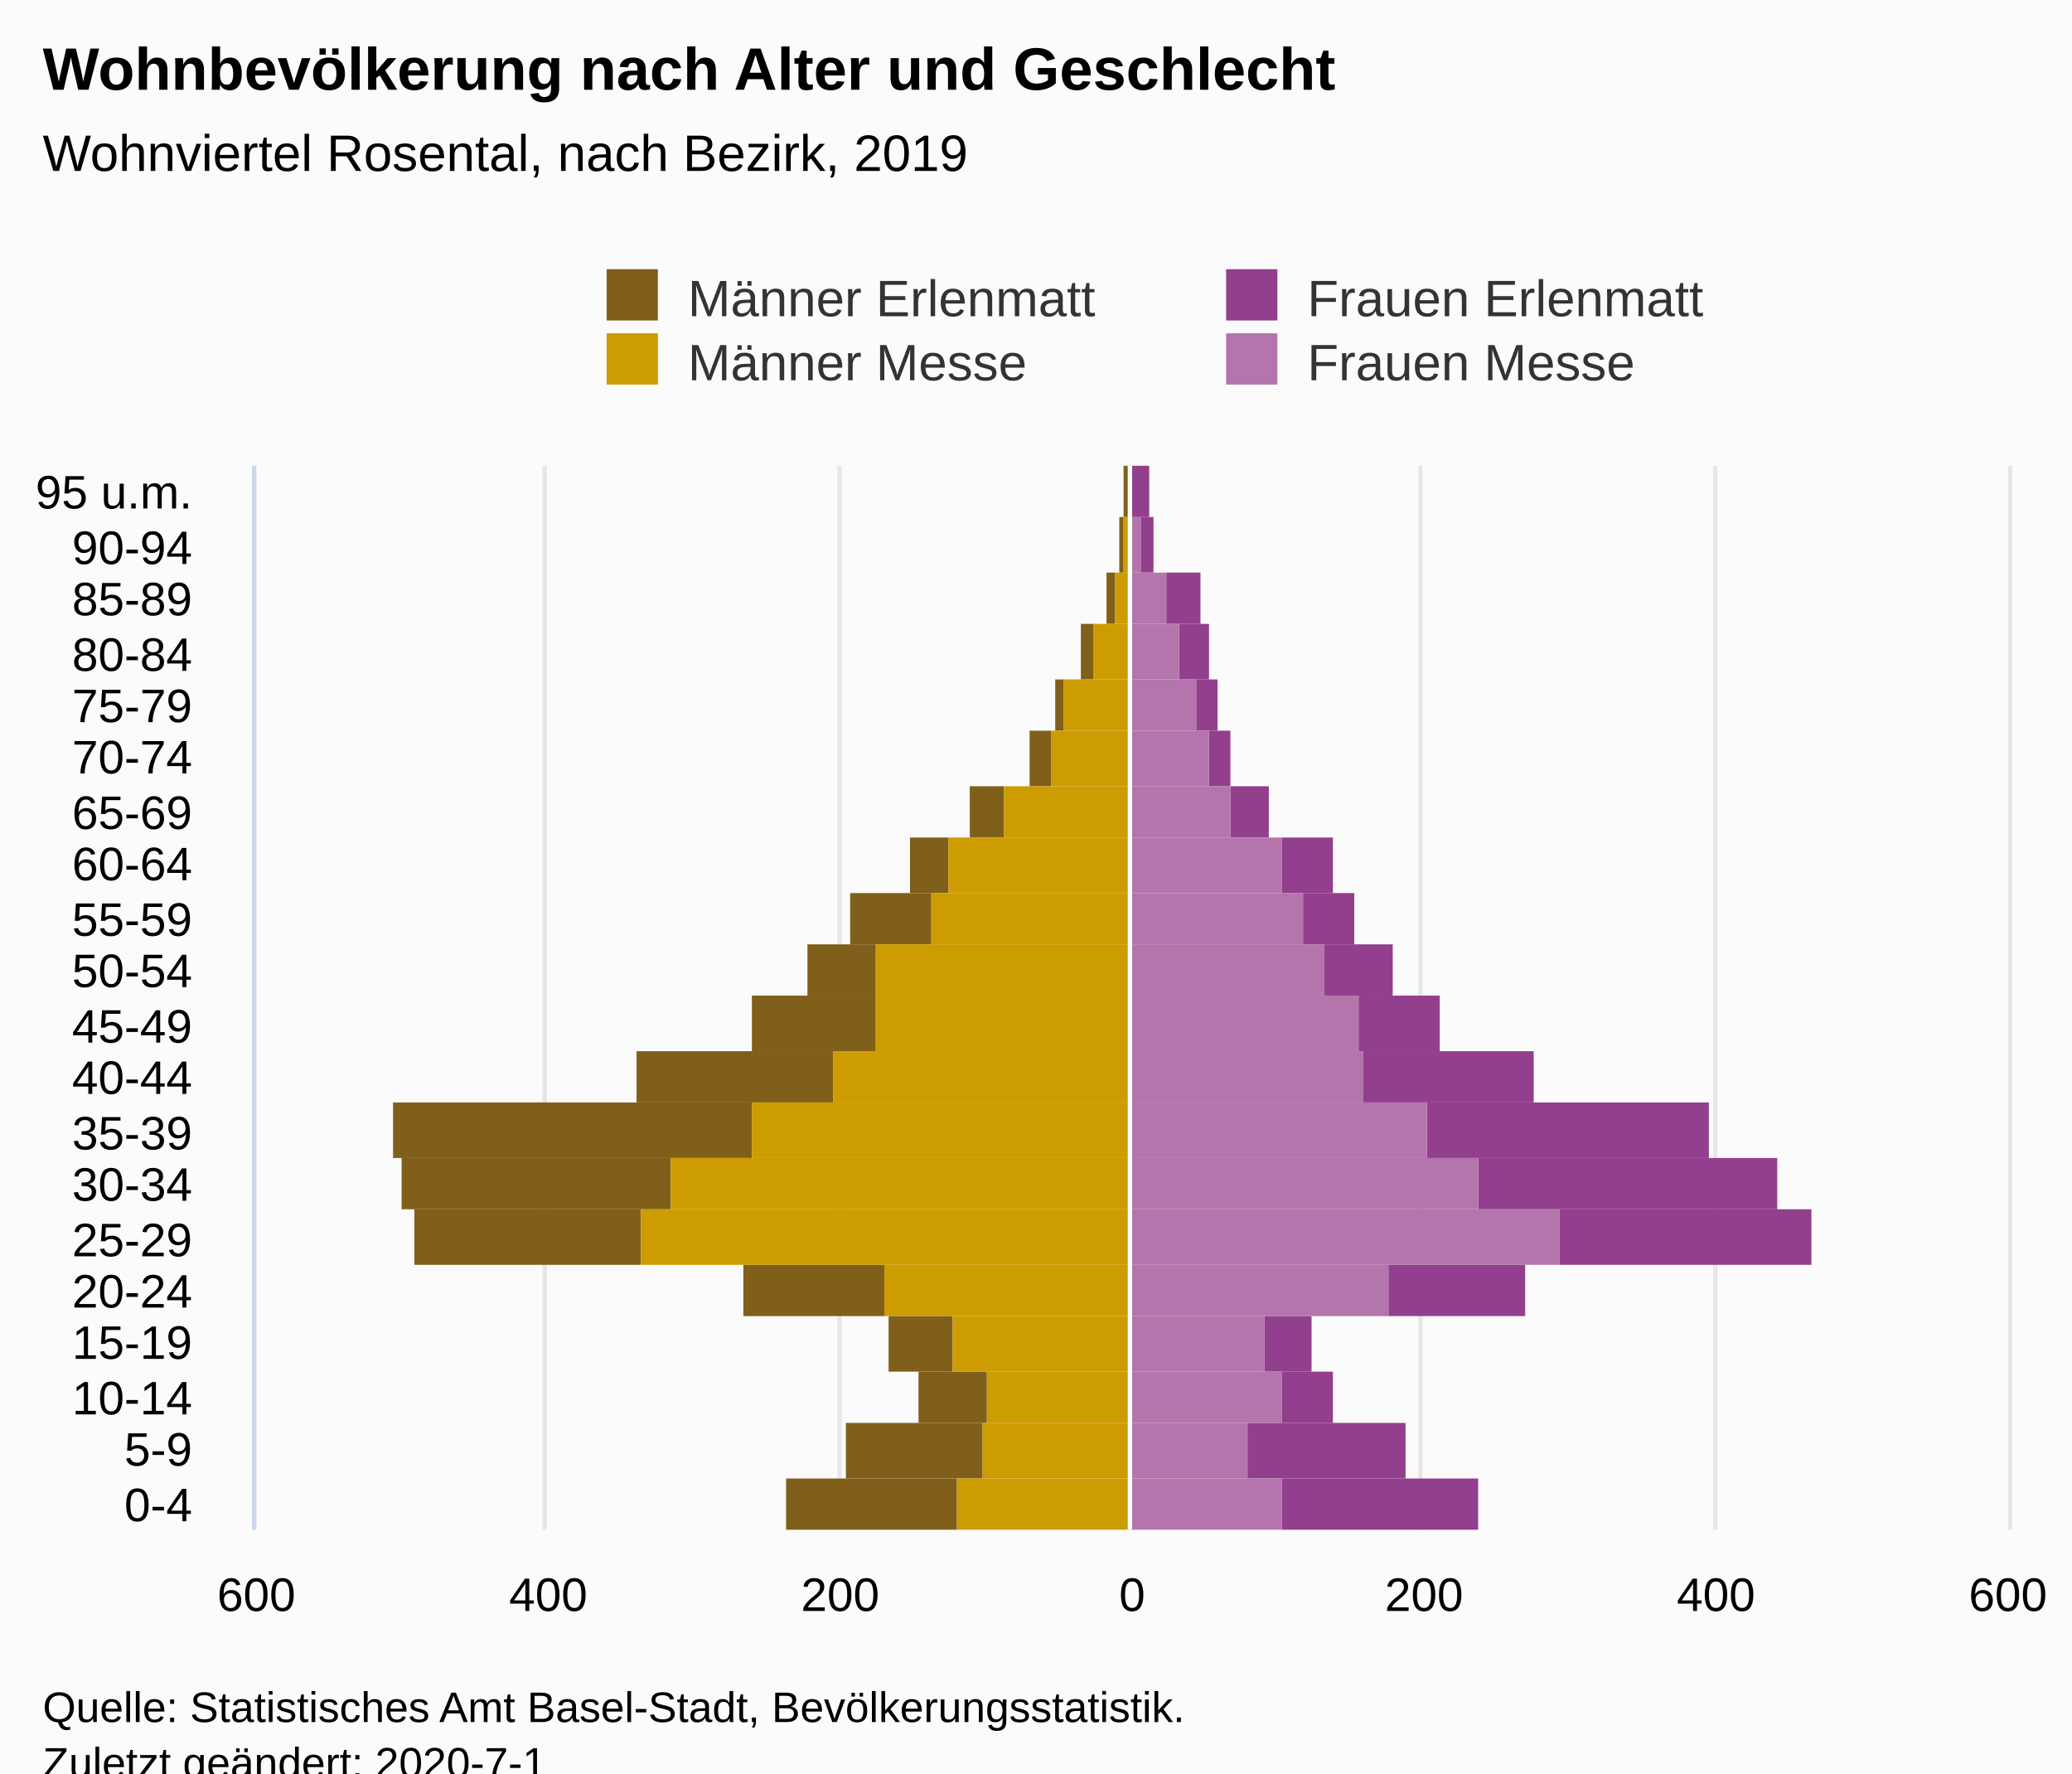
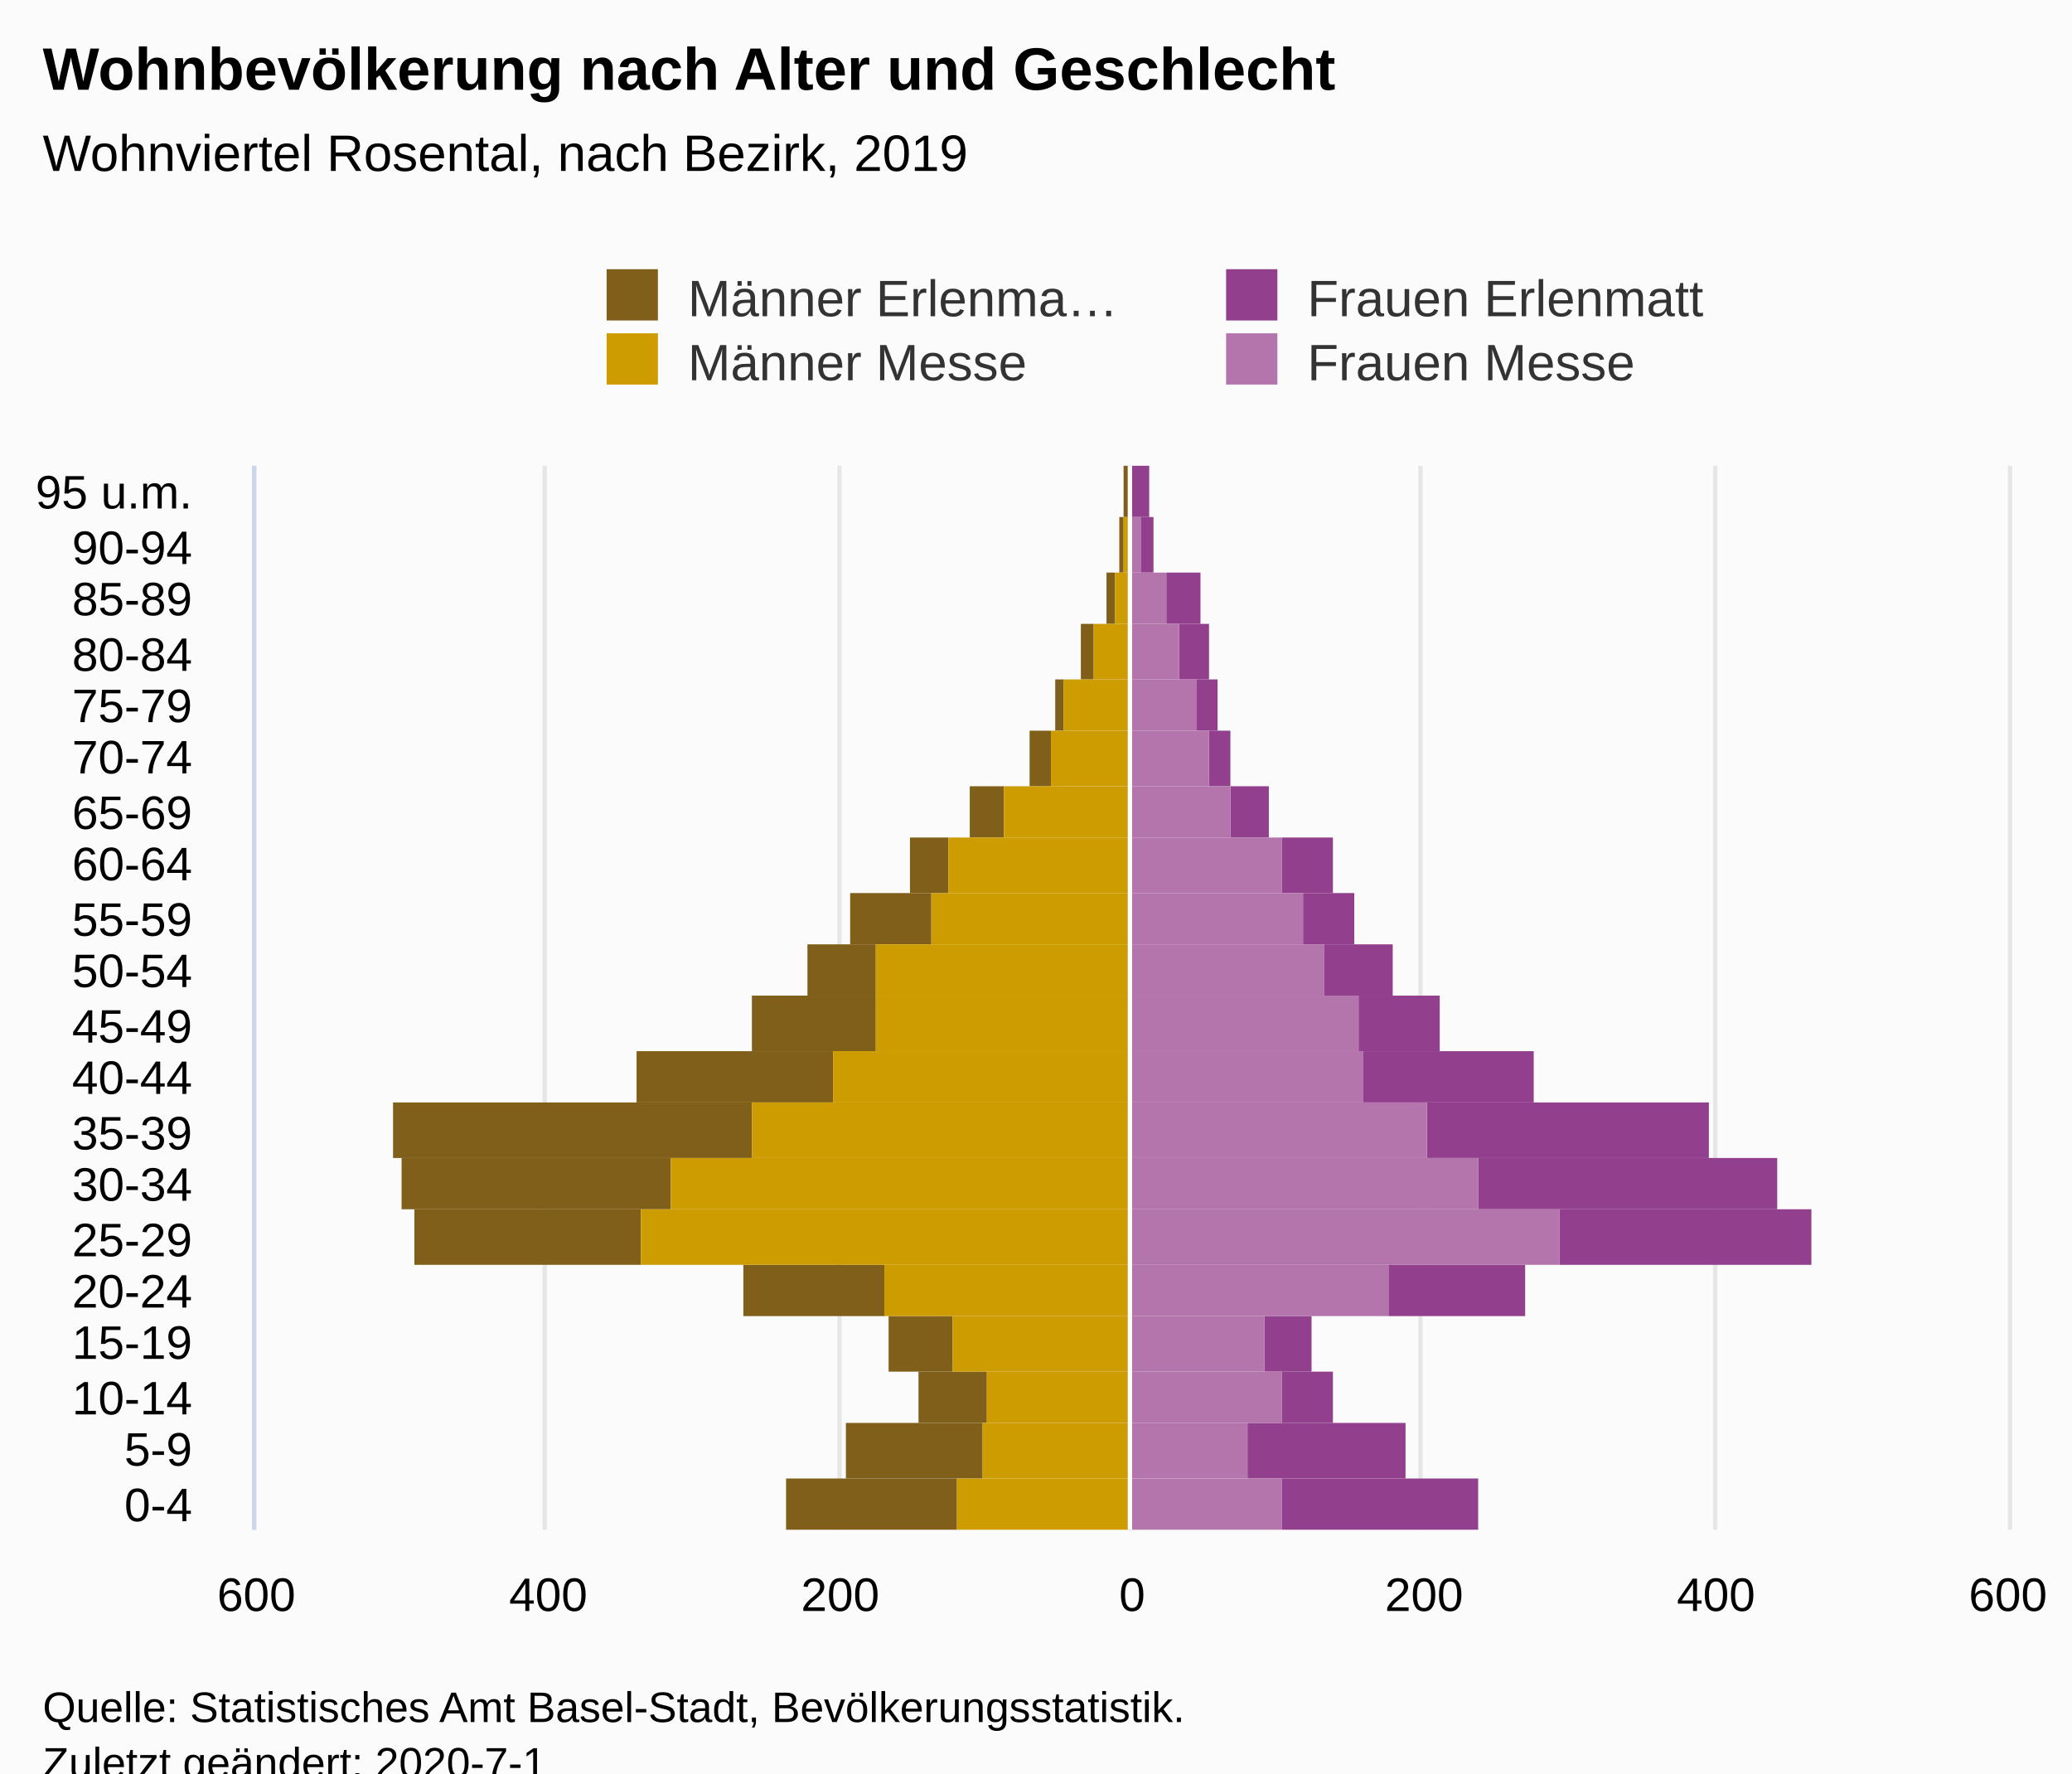
<svg xmlns="http://www.w3.org/2000/svg" version="1.1" class="highcharts-root" style="font-family:Arial;font-size:12px;" viewBox="0 0 485 415">
  <defs>
-     <clipPath id="highcharts-dgck7tt-7">
+     <clipPath id="highcharts-uwwkl3g-88-">
      <rect x="0" y="0" width="249" height="410" fill="none" />
    </clipPath>
-     <clipPath id="highcharts-dgck7tt-8">
+     <clipPath id="highcharts-uwwkl3g-109-">
      <rect x="0" y="0" width="249" height="410" fill="none" />
+     </clipPath>
+     <clipPath id="highcharts-uwwkl3g-170-">
+       <rect x="60" y="109" width="410" height="249" fill="none" />
    </clipPath>
  </defs>
  <rect fill="#fbfbfb" class="highcharts-background" x="0" y="0" width="485" height="428" rx="0" ry="0" />
  <rect fill="none" class="highcharts-plot-background" x="60" y="109" width="410" height="249" />
  <g class="highcharts-pane-group" data-z-index="0" />
-   <g class="highcharts-grid highcharts-xaxis-grid " data-z-index="1">
+   <g class="highcharts-grid highcharts-xaxis-grid" data-z-index="1">
    <path fill="none" data-z-index="1" class="highcharts-grid-line" d="M 60 346.5 L 470 346.5" opacity="1" />
    <path fill="none" data-z-index="1" class="highcharts-grid-line" d="M 60 333.5 L 470 333.5" opacity="1" />
    <path fill="none" data-z-index="1" class="highcharts-grid-line" d="M 60 321.5 L 470 321.5" opacity="1" />
    <path fill="none" data-z-index="1" class="highcharts-grid-line" d="M 60 308.5 L 470 308.5" opacity="1" />
    <path fill="none" data-z-index="1" class="highcharts-grid-line" d="M 60 296.5 L 470 296.5" opacity="1" />
    <path fill="none" data-z-index="1" class="highcharts-grid-line" d="M 60 283.5 L 470 283.5" opacity="1" />
    <path fill="none" data-z-index="1" class="highcharts-grid-line" d="M 60 271.5 L 470 271.5" opacity="1" />
    <path fill="none" data-z-index="1" class="highcharts-grid-line" d="M 60 258.5 L 470 258.5" opacity="1" />
    <path fill="none" data-z-index="1" class="highcharts-grid-line" d="M 60 246.5 L 470 246.5" opacity="1" />
    <path fill="none" data-z-index="1" class="highcharts-grid-line" d="M 60 234.5 L 470 234.5" opacity="1" />
    <path fill="none" data-z-index="1" class="highcharts-grid-line" d="M 60 221.5 L 470 221.5" opacity="1" />
    <path fill="none" data-z-index="1" class="highcharts-grid-line" d="M 60 209.5 L 470 209.5" opacity="1" />
    <path fill="none" data-z-index="1" class="highcharts-grid-line" d="M 60 196.5 L 470 196.5" opacity="1" />
    <path fill="none" data-z-index="1" class="highcharts-grid-line" d="M 60 184.5 L 470 184.5" opacity="1" />
    <path fill="none" data-z-index="1" class="highcharts-grid-line" d="M 60 171.5 L 470 171.5" opacity="1" />
    <path fill="none" data-z-index="1" class="highcharts-grid-line" d="M 60 159.5 L 470 159.5" opacity="1" />
    <path fill="none" data-z-index="1" class="highcharts-grid-line" d="M 60 146.5 L 470 146.5" opacity="1" />
    <path fill="none" data-z-index="1" class="highcharts-grid-line" d="M 60 134.5 L 470 134.5" opacity="1" />
    <path fill="none" data-z-index="1" class="highcharts-grid-line" d="M 60 121.5 L 470 121.5" opacity="1" />
    <path fill="none" data-z-index="1" class="highcharts-grid-line" d="M 60 109.5 L 470 109.5" opacity="1" />
    <path fill="none" data-z-index="1" class="highcharts-grid-line" d="M 60 358.5 L 470 358.5" opacity="1" />
  </g>
-   <g class="highcharts-grid highcharts-yaxis-grid " data-z-index="1">
+   <g class="highcharts-grid highcharts-yaxis-grid" data-z-index="1">
    <path fill="none" stroke="#e6e6e6" stroke-width="1" data-z-index="1" class="highcharts-grid-line" d="M 264.5 109 L 264.5 358" opacity="1" />
-     <path fill="none" stroke="#e6e6e6" stroke-width="1" data-z-index="1" opacity="1" class="highcharts-grid-line" d="M 59.5 109 L 59.5 358" />
-     <path fill="none" stroke="#e6e6e6" stroke-width="1" data-z-index="1" opacity="1" class="highcharts-grid-line" d="M 127.5 109 L 127.5 358" />
-     <path fill="none" stroke="#e6e6e6" stroke-width="1" data-z-index="1" opacity="1" class="highcharts-grid-line" d="M 196.5 109 L 196.5 358" />
-     <path fill="none" stroke="#e6e6e6" stroke-width="1" data-z-index="1" opacity="1" class="highcharts-grid-line" d="M 332.5 109 L 332.5 358" />
-     <path fill="none" stroke="#e6e6e6" stroke-width="1" data-z-index="1" opacity="1" class="highcharts-grid-line" d="M 401.5 109 L 401.5 358" />
-     <path fill="none" stroke="#e6e6e6" stroke-width="1" data-z-index="1" opacity="1" class="highcharts-grid-line" d="M 470.5 109 L 470.5 358" />
+     <path fill="none" stroke="#e6e6e6" stroke-width="1" data-z-index="1" class="highcharts-grid-line" d="M 59.5 109 L 59.5 358" opacity="1" />
+     <path fill="none" stroke="#e6e6e6" stroke-width="1" data-z-index="1" class="highcharts-grid-line" d="M 127.5 109 L 127.5 358" opacity="1" />
+     <path fill="none" stroke="#e6e6e6" stroke-width="1" data-z-index="1" class="highcharts-grid-line" d="M 196.5 109 L 196.5 358" opacity="1" />
+     <path fill="none" stroke="#e6e6e6" stroke-width="1" data-z-index="1" class="highcharts-grid-line" d="M 332.5 109 L 332.5 358" opacity="1" />
+     <path fill="none" stroke="#e6e6e6" stroke-width="1" data-z-index="1" class="highcharts-grid-line" d="M 401.5 109 L 401.5 358" opacity="1" />
+     <path fill="none" stroke="#e6e6e6" stroke-width="1" data-z-index="1" class="highcharts-grid-line" d="M 470.5 109 L 470.5 358" opacity="1" />
  </g>
  <rect fill="none" class="highcharts-plot-border" data-z-index="1" x="60" y="109" width="410" height="249" />
-   <g class="highcharts-axis highcharts-xaxis " data-z-index="2">
+   <g class="highcharts-axis highcharts-xaxis" data-z-index="2">
    <path fill="none" class="highcharts-axis-line" stroke="#ccd6eb" stroke-width="1" data-z-index="7" d="M 59.5 109 L 59.5 358" />
  </g>
-   <g class="highcharts-axis highcharts-yaxis " data-z-index="2">
+   <g class="highcharts-axis highcharts-yaxis" data-z-index="2">
    <path fill="none" class="highcharts-axis-line" data-z-index="7" d="M 60 358 L 470 358" />
  </g>
  <g class="highcharts-series-group" data-z-index="3">
-     <g data-z-index="0.1" class="highcharts-series highcharts-series-0 highcharts-bar-series " transform="translate(470,358) rotate(90) scale(-1,1) scale(1 1)" clip-path="url(#highcharts-dgck7tt-8)" width="410" height="249">
-       <rect x="0" y="246" width="12" height="40" fill="#7f5f1a" class="highcharts-point highcharts-negative" />
-       <rect x="12" y="240" width="13" height="32" fill="#7f5f1a" class="highcharts-point highcharts-negative" />
-       <rect x="25" y="239" width="12" height="16" fill="#7f5f1a" class="highcharts-point highcharts-negative" />
-       <rect x="37" y="247" width="13" height="15" fill="#7f5f1a" class="highcharts-point highcharts-negative" />
-       <rect x="50" y="263" width="12" height="33" fill="#7f5f1a" class="highcharts-point highcharts-negative" />
-       <rect x="62" y="320" width="13" height="53" fill="#7f5f1a" class="highcharts-point highcharts-negative" />
-       <rect x="75" y="313" width="12" height="63" fill="#7f5f1a" class="highcharts-point highcharts-negative" />
-       <rect x="87" y="294" width="13" height="84" fill="#7f5f1a" class="highcharts-point highcharts-negative" />
-       <rect x="100" y="275" width="12" height="46" fill="#7f5f1a" class="highcharts-point highcharts-negative" />
-       <rect x="112" y="265" width="13" height="29" fill="#7f5f1a" class="highcharts-point highcharts-negative" />
-       <rect x="125" y="265" width="12" height="16" fill="#7f5f1a" class="highcharts-point highcharts-negative" />
-       <rect x="137" y="252" width="12" height="19" fill="#7f5f1a" class="highcharts-point highcharts-negative" />
-       <rect x="149" y="248" width="13" height="9" fill="#7f5f1a" class="highcharts-point highcharts-negative" />
-       <rect x="162" y="235" width="12" height="8" fill="#7f5f1a" class="highcharts-point highcharts-negative" />
-       <rect x="174" y="224" width="13" height="5" fill="#7f5f1a" class="highcharts-point highcharts-negative" />
-       <rect x="187" y="221" width="12" height="2" fill="#7f5f1a" class="highcharts-point highcharts-negative" />
-       <rect x="199" y="214" width="13" height="3" fill="#7f5f1a" class="highcharts-point highcharts-negative" />
-       <rect x="212" y="209" width="12" height="2" fill="#7f5f1a" class="highcharts-point highcharts-negative" />
-       <rect x="224" y="207" width="13" height="1" fill="#7f5f1a" class="highcharts-point highcharts-negative" />
-       <rect x="237" y="206" width="12" height="1" fill="#7f5f1a" class="highcharts-point highcharts-negative" />
-     </g>
-     <g data-z-index="0.1" class="highcharts-markers highcharts-series-0 highcharts-bar-series " transform="translate(470,358) rotate(90) scale(-1,1) scale(1 1)" clip-path="none" />
-     <g data-z-index="0.1" class="highcharts-series highcharts-series-1 highcharts-bar-series " transform="translate(470,358) rotate(90) scale(-1,1) scale(1 1)" clip-path="url(#highcharts-dgck7tt-8)" width="410" height="249">
-       <rect x="0" y="206" width="12" height="40" fill="#cd9c00" class="highcharts-point highcharts-negative" />
-       <rect x="12" y="206" width="13" height="34" fill="#cd9c00" class="highcharts-point highcharts-negative" />
-       <rect x="25" y="206" width="12" height="33" fill="#cd9c00" class="highcharts-point highcharts-negative" />
-       <rect x="37" y="206" width="13" height="41" fill="#cd9c00" class="highcharts-point highcharts-negative" />
-       <rect x="50" y="206" width="12" height="57" fill="#cd9c00" class="highcharts-point highcharts-negative" />
-       <rect x="62" y="206" width="13" height="114" fill="#cd9c00" class="highcharts-point highcharts-negative" />
-       <rect x="75" y="206" width="12" height="107" fill="#cd9c00" class="highcharts-point highcharts-negative" />
-       <rect x="87" y="206" width="13" height="88" fill="#cd9c00" class="highcharts-point highcharts-negative" />
-       <rect x="100" y="206" width="12" height="69" fill="#cd9c00" class="highcharts-point highcharts-negative" />
-       <rect x="112" y="206" width="13" height="59" fill="#cd9c00" class="highcharts-point highcharts-negative" />
-       <rect x="125" y="206" width="12" height="59" fill="#cd9c00" class="highcharts-point highcharts-negative" />
-       <rect x="137" y="206" width="12" height="46" fill="#cd9c00" class="highcharts-point highcharts-negative" />
-       <rect x="149" y="206" width="13" height="42" fill="#cd9c00" class="highcharts-point highcharts-negative" />
-       <rect x="162" y="206" width="12" height="29" fill="#cd9c00" class="highcharts-point highcharts-negative" />
-       <rect x="174" y="206" width="13" height="18" fill="#cd9c00" class="highcharts-point highcharts-negative" />
-       <rect x="187" y="206" width="12" height="15" fill="#cd9c00" class="highcharts-point highcharts-negative" />
-       <rect x="199" y="206" width="13" height="8" fill="#cd9c00" class="highcharts-point highcharts-negative" />
-       <rect x="212" y="206" width="12" height="3" fill="#cd9c00" class="highcharts-point highcharts-negative" />
-       <rect x="224" y="206" width="13" height="1" fill="#cd9c00" class="highcharts-point highcharts-negative" />
-       <rect x="237" y="206" width="12" height="0" fill="#cd9c00" class="highcharts-point highcharts-negative" />
-     </g>
-     <g data-z-index="0.1" class="highcharts-markers highcharts-series-1 highcharts-bar-series " transform="translate(470,358) rotate(90) scale(-1,1) scale(1 1)" clip-path="none" />
-     <g data-z-index="0.1" class="highcharts-series highcharts-series-2 highcharts-bar-series " transform="translate(470,358) rotate(90) scale(-1,1) scale(1 1)" clip-path="url(#highcharts-dgck7tt-8)" width="410" height="249">
-       <rect x="0" y="124" width="12" height="46" fill="#923f8d" class="highcharts-point" />
-       <rect x="12" y="141" width="13" height="37" fill="#923f8d" class="highcharts-point" />
-       <rect x="25" y="158" width="12" height="12" fill="#923f8d" class="highcharts-point" />
-       <rect x="37" y="163" width="13" height="11" fill="#923f8d" class="highcharts-point" />
-       <rect x="50" y="113" width="12" height="32" fill="#923f8d" class="highcharts-point" />
-       <rect x="62" y="46" width="13" height="59" fill="#923f8d" class="highcharts-point" />
-       <rect x="75" y="54" width="12" height="70" fill="#923f8d" class="highcharts-point" />
-       <rect x="87" y="70" width="13" height="66" fill="#923f8d" class="highcharts-point" />
-       <rect x="100" y="111" width="12" height="40" fill="#923f8d" class="highcharts-point" />
-       <rect x="112" y="133" width="13" height="19" fill="#923f8d" class="highcharts-point" />
-       <rect x="125" y="144" width="12" height="16" fill="#923f8d" class="highcharts-point" />
-       <rect x="137" y="153" width="12" height="12" fill="#923f8d" class="highcharts-point" />
-       <rect x="149" y="158" width="13" height="12" fill="#923f8d" class="highcharts-point" />
-       <rect x="162" y="173" width="12" height="9" fill="#923f8d" class="highcharts-point" />
-       <rect x="174" y="182" width="13" height="5" fill="#923f8d" class="highcharts-point" />
-       <rect x="187" y="185" width="12" height="5" fill="#923f8d" class="highcharts-point" />
-       <rect x="199" y="187" width="13" height="7" fill="#923f8d" class="highcharts-point" />
-       <rect x="212" y="189" width="12" height="8" fill="#923f8d" class="highcharts-point" />
-       <rect x="224" y="200" width="13" height="3" fill="#923f8d" class="highcharts-point" />
-       <rect x="237" y="201" width="12" height="4" fill="#923f8d" class="highcharts-point" />
-     </g>
-     <g data-z-index="0.1" class="highcharts-markers highcharts-series-2 highcharts-bar-series " transform="translate(470,358) rotate(90) scale(-1,1) scale(1 1)" clip-path="none" />
-     <g data-z-index="0.1" class="highcharts-series highcharts-series-3 highcharts-bar-series " transform="translate(470,358) rotate(90) scale(-1,1) scale(1 1)" clip-path="url(#highcharts-dgck7tt-8)" width="410" height="249">
-       <rect x="0" y="170" width="12" height="36" fill="#b375ab" class="highcharts-point" />
-       <rect x="12" y="178" width="13" height="28" fill="#b375ab" class="highcharts-point" />
-       <rect x="25" y="170" width="12" height="36" fill="#b375ab" class="highcharts-point" />
-       <rect x="37" y="174" width="13" height="32" fill="#b375ab" class="highcharts-point" />
-       <rect x="50" y="145" width="12" height="61" fill="#b375ab" class="highcharts-point" />
-       <rect x="62" y="105" width="13" height="101" fill="#b375ab" class="highcharts-point" />
-       <rect x="75" y="124" width="12" height="82" fill="#b375ab" class="highcharts-point" />
-       <rect x="87" y="136" width="13" height="70" fill="#b375ab" class="highcharts-point" />
-       <rect x="100" y="151" width="12" height="55" fill="#b375ab" class="highcharts-point" />
-       <rect x="112" y="152" width="13" height="54" fill="#b375ab" class="highcharts-point" />
-       <rect x="125" y="160" width="12" height="46" fill="#b375ab" class="highcharts-point" />
-       <rect x="137" y="165" width="12" height="41" fill="#b375ab" class="highcharts-point" />
-       <rect x="149" y="170" width="13" height="36" fill="#b375ab" class="highcharts-point" />
-       <rect x="162" y="182" width="12" height="24" fill="#b375ab" class="highcharts-point" />
-       <rect x="174" y="187" width="13" height="19" fill="#b375ab" class="highcharts-point" />
-       <rect x="187" y="190" width="12" height="16" fill="#b375ab" class="highcharts-point" />
-       <rect x="199" y="194" width="13" height="12" fill="#b375ab" class="highcharts-point" />
-       <rect x="212" y="197" width="12" height="9" fill="#b375ab" class="highcharts-point" />
-       <rect x="224" y="203" width="13" height="3" fill="#b375ab" class="highcharts-point" />
-       <rect x="237" y="205" width="12" height="1" fill="#b375ab" class="highcharts-point" />
-     </g>
-     <g data-z-index="0.1" class="highcharts-markers highcharts-series-3 highcharts-bar-series " transform="translate(470,358) rotate(90) scale(-1,1) scale(1 1)" clip-path="none" />
+     <g class="highcharts-series highcharts-series-0 highcharts-bar-series" data-z-index="0.1" opacity="1" transform="translate(470,358) rotate(90) scale(-1,1) scale(1 1)" clip-path="url(#highcharts-uwwkl3g-109-)" width="410" height="249">
+       <rect x="0" y="246" width="12" height="40" fill="#7f5f1a" opacity="1" class="highcharts-point highcharts-negative" />
+       <rect x="12" y="240" width="13" height="32" fill="#7f5f1a" opacity="1" class="highcharts-point highcharts-negative" />
+       <rect x="25" y="239" width="12" height="16" fill="#7f5f1a" opacity="1" class="highcharts-point highcharts-negative" />
+       <rect x="37" y="247" width="13" height="15" fill="#7f5f1a" opacity="1" class="highcharts-point highcharts-negative" />
+       <rect x="50" y="263" width="12" height="33" fill="#7f5f1a" opacity="1" class="highcharts-point highcharts-negative" />
+       <rect x="62" y="320" width="13" height="53" fill="#7f5f1a" opacity="1" class="highcharts-point highcharts-negative" />
+       <rect x="75" y="313" width="12" height="63" fill="#7f5f1a" opacity="1" class="highcharts-point highcharts-negative" />
+       <rect x="87" y="294" width="13" height="84" fill="#7f5f1a" opacity="1" class="highcharts-point highcharts-negative" />
+       <rect x="100" y="275" width="12" height="46" fill="#7f5f1a" opacity="1" class="highcharts-point highcharts-negative" />
+       <rect x="112" y="265" width="13" height="29" fill="#7f5f1a" opacity="1" class="highcharts-point highcharts-negative" />
+       <rect x="125" y="265" width="12" height="16" fill="#7f5f1a" opacity="1" class="highcharts-point highcharts-negative" />
+       <rect x="137" y="252" width="12" height="19" fill="#7f5f1a" opacity="1" class="highcharts-point highcharts-negative" />
+       <rect x="149" y="248" width="13" height="9" fill="#7f5f1a" opacity="1" class="highcharts-point highcharts-negative" />
+       <rect x="162" y="235" width="12" height="8" fill="#7f5f1a" opacity="1" class="highcharts-point highcharts-negative" />
+       <rect x="174" y="224" width="13" height="5" fill="#7f5f1a" opacity="1" class="highcharts-point highcharts-negative" />
+       <rect x="187" y="221" width="12" height="2" fill="#7f5f1a" opacity="1" class="highcharts-point highcharts-negative" />
+       <rect x="199" y="214" width="13" height="3" fill="#7f5f1a" opacity="1" class="highcharts-point highcharts-negative" />
+       <rect x="212" y="209" width="12" height="2" fill="#7f5f1a" opacity="1" class="highcharts-point highcharts-negative" />
+       <rect x="224" y="207" width="13" height="1" fill="#7f5f1a" opacity="1" class="highcharts-point highcharts-negative" />
+       <rect x="237" y="206" width="12" height="1" fill="#7f5f1a" opacity="1" class="highcharts-point highcharts-negative" />
+     </g>
+     <g class="highcharts-markers highcharts-series-0 highcharts-bar-series" data-z-index="0.1" opacity="1" transform="translate(470,358) rotate(90) scale(-1,1) scale(1 1)" clip-path="none" />
+     <g class="highcharts-series highcharts-series-1 highcharts-bar-series" data-z-index="0.1" opacity="1" transform="translate(470,358) rotate(90) scale(-1,1) scale(1 1)" clip-path="url(#highcharts-uwwkl3g-109-)" width="410" height="249">
+       <rect x="0" y="206" width="12" height="40" fill="#cd9c00" opacity="1" class="highcharts-point highcharts-negative" />
+       <rect x="12" y="206" width="13" height="34" fill="#cd9c00" opacity="1" class="highcharts-point highcharts-negative" />
+       <rect x="25" y="206" width="12" height="33" fill="#cd9c00" opacity="1" class="highcharts-point highcharts-negative" />
+       <rect x="37" y="206" width="13" height="41" fill="#cd9c00" opacity="1" class="highcharts-point highcharts-negative" />
+       <rect x="50" y="206" width="12" height="57" fill="#cd9c00" opacity="1" class="highcharts-point highcharts-negative" />
+       <rect x="62" y="206" width="13" height="114" fill="#cd9c00" opacity="1" class="highcharts-point highcharts-negative" />
+       <rect x="75" y="206" width="12" height="107" fill="#cd9c00" opacity="1" class="highcharts-point highcharts-negative" />
+       <rect x="87" y="206" width="13" height="88" fill="#cd9c00" opacity="1" class="highcharts-point highcharts-negative" />
+       <rect x="100" y="206" width="12" height="69" fill="#cd9c00" opacity="1" class="highcharts-point highcharts-negative" />
+       <rect x="112" y="206" width="13" height="59" fill="#cd9c00" opacity="1" class="highcharts-point highcharts-negative" />
+       <rect x="125" y="206" width="12" height="59" fill="#cd9c00" opacity="1" class="highcharts-point highcharts-negative" />
+       <rect x="137" y="206" width="12" height="46" fill="#cd9c00" opacity="1" class="highcharts-point highcharts-negative" />
+       <rect x="149" y="206" width="13" height="42" fill="#cd9c00" opacity="1" class="highcharts-point highcharts-negative" />
+       <rect x="162" y="206" width="12" height="29" fill="#cd9c00" opacity="1" class="highcharts-point highcharts-negative" />
+       <rect x="174" y="206" width="13" height="18" fill="#cd9c00" opacity="1" class="highcharts-point highcharts-negative" />
+       <rect x="187" y="206" width="12" height="15" fill="#cd9c00" opacity="1" class="highcharts-point highcharts-negative" />
+       <rect x="199" y="206" width="13" height="8" fill="#cd9c00" opacity="1" class="highcharts-point highcharts-negative" />
+       <rect x="212" y="206" width="12" height="3" fill="#cd9c00" opacity="1" class="highcharts-point highcharts-negative" />
+       <rect x="224" y="206" width="13" height="1" fill="#cd9c00" opacity="1" class="highcharts-point highcharts-negative" />
+       <rect x="237" y="206" width="12" height="0" fill="#cd9c00" opacity="1" class="highcharts-point highcharts-negative" />
+     </g>
+     <g class="highcharts-markers highcharts-series-1 highcharts-bar-series" data-z-index="0.1" opacity="1" transform="translate(470,358) rotate(90) scale(-1,1) scale(1 1)" clip-path="none" />
+     <g class="highcharts-series highcharts-series-2 highcharts-bar-series" data-z-index="0.1" opacity="1" transform="translate(470,358) rotate(90) scale(-1,1) scale(1 1)" clip-path="url(#highcharts-uwwkl3g-109-)" width="410" height="249">
+       <rect x="0" y="124" width="12" height="46" fill="#923f8d" opacity="1" class="highcharts-point" />
+       <rect x="12" y="141" width="13" height="37" fill="#923f8d" opacity="1" class="highcharts-point" />
+       <rect x="25" y="158" width="12" height="12" fill="#923f8d" opacity="1" class="highcharts-point" />
+       <rect x="37" y="163" width="13" height="11" fill="#923f8d" opacity="1" class="highcharts-point" />
+       <rect x="50" y="113" width="12" height="32" fill="#923f8d" opacity="1" class="highcharts-point" />
+       <rect x="62" y="46" width="13" height="59" fill="#923f8d" opacity="1" class="highcharts-point" />
+       <rect x="75" y="54" width="12" height="70" fill="#923f8d" opacity="1" class="highcharts-point" />
+       <rect x="87" y="70" width="13" height="66" fill="#923f8d" opacity="1" class="highcharts-point" />
+       <rect x="100" y="111" width="12" height="40" fill="#923f8d" opacity="1" class="highcharts-point" />
+       <rect x="112" y="133" width="13" height="19" fill="#923f8d" opacity="1" class="highcharts-point" />
+       <rect x="125" y="144" width="12" height="16" fill="#923f8d" opacity="1" class="highcharts-point" />
+       <rect x="137" y="153" width="12" height="12" fill="#923f8d" opacity="1" class="highcharts-point" />
+       <rect x="149" y="158" width="13" height="12" fill="#923f8d" opacity="1" class="highcharts-point" />
+       <rect x="162" y="173" width="12" height="9" fill="#923f8d" opacity="1" class="highcharts-point" />
+       <rect x="174" y="182" width="13" height="5" fill="#923f8d" opacity="1" class="highcharts-point" />
+       <rect x="187" y="185" width="12" height="5" fill="#923f8d" opacity="1" class="highcharts-point" />
+       <rect x="199" y="187" width="13" height="7" fill="#923f8d" opacity="1" class="highcharts-point" />
+       <rect x="212" y="189" width="12" height="8" fill="#923f8d" opacity="1" class="highcharts-point" />
+       <rect x="224" y="200" width="13" height="3" fill="#923f8d" opacity="1" class="highcharts-point" />
+       <rect x="237" y="201" width="12" height="4" fill="#923f8d" opacity="1" class="highcharts-point" />
+     </g>
+     <g class="highcharts-markers highcharts-series-2 highcharts-bar-series" data-z-index="0.1" opacity="1" transform="translate(470,358) rotate(90) scale(-1,1) scale(1 1)" clip-path="none" />
+     <g class="highcharts-series highcharts-series-3 highcharts-bar-series" data-z-index="0.1" opacity="1" transform="translate(470,358) rotate(90) scale(-1,1) scale(1 1)" clip-path="url(#highcharts-uwwkl3g-109-)" width="410" height="249">
+       <rect x="0" y="170" width="12" height="36" fill="#b375ab" opacity="1" class="highcharts-point" />
+       <rect x="12" y="178" width="13" height="28" fill="#b375ab" opacity="1" class="highcharts-point" />
+       <rect x="25" y="170" width="12" height="36" fill="#b375ab" opacity="1" class="highcharts-point" />
+       <rect x="37" y="174" width="13" height="32" fill="#b375ab" opacity="1" class="highcharts-point" />
+       <rect x="50" y="145" width="12" height="61" fill="#b375ab" opacity="1" class="highcharts-point" />
+       <rect x="62" y="105" width="13" height="101" fill="#b375ab" opacity="1" class="highcharts-point" />
+       <rect x="75" y="124" width="12" height="82" fill="#b375ab" opacity="1" class="highcharts-point" />
+       <rect x="87" y="136" width="13" height="70" fill="#b375ab" opacity="1" class="highcharts-point" />
+       <rect x="100" y="151" width="12" height="55" fill="#b375ab" opacity="1" class="highcharts-point" />
+       <rect x="112" y="152" width="13" height="54" fill="#b375ab" opacity="1" class="highcharts-point" />
+       <rect x="125" y="160" width="12" height="46" fill="#b375ab" opacity="1" class="highcharts-point" />
+       <rect x="137" y="165" width="12" height="41" fill="#b375ab" opacity="1" class="highcharts-point" />
+       <rect x="149" y="170" width="13" height="36" fill="#b375ab" opacity="1" class="highcharts-point" />
+       <rect x="162" y="182" width="12" height="24" fill="#b375ab" opacity="1" class="highcharts-point" />
+       <rect x="174" y="187" width="13" height="19" fill="#b375ab" opacity="1" class="highcharts-point" />
+       <rect x="187" y="190" width="12" height="16" fill="#b375ab" opacity="1" class="highcharts-point" />
+       <rect x="199" y="194" width="13" height="12" fill="#b375ab" opacity="1" class="highcharts-point" />
+       <rect x="212" y="197" width="12" height="9" fill="#b375ab" opacity="1" class="highcharts-point" />
+       <rect x="224" y="203" width="13" height="3" fill="#b375ab" opacity="1" class="highcharts-point" />
+       <rect x="237" y="205" width="12" height="1" fill="#b375ab" opacity="1" class="highcharts-point" />
+     </g>
+     <g class="highcharts-markers highcharts-series-3 highcharts-bar-series" data-z-index="0.1" opacity="1" transform="translate(470,358) rotate(90) scale(-1,1) scale(1 1)" clip-path="none" />
  </g>
  <text x="10" text-anchor="start" class="highcharts-title" data-z-index="4" style="color:#000000;font-size:14px;font-weight:bold;fill:#000000;" y="21">
    <tspan>Wohnbevölkerung nach Alter und Geschlecht</tspan>
  </text>
  <text x="10" text-anchor="start" class="highcharts-subtitle" data-z-index="4" style="color:#000000;font-size:12px;font-weight:normal;font-family:Arial;fill:#000000;" y="40">
    <tspan>Wohnviertel Rosental, nach Bezirk, 2019</tspan>
  </text>
+   <text x="10" text-anchor="start" class="highcharts-caption" data-z-index="4" style="color:#666666;fill:#666666;" y="400" />
  <g class="highcharts-plot-lines-4" data-z-index="4">
-     <path fill="none" class="highcharts-plot-line " stroke="white" stroke-width="1" d="M 264.5 109 L 264.5 358" visibility="visible" />
-   </g>
-   <g class="highcharts-axis-labels highcharts-xaxis-labels " data-z-index="7">
+     <path fill="none" class="highcharts-plot-line " stroke="white" stroke-width="1" d="M 264.5 109 L 264.5 358" />
+   </g>
+   <g class="highcharts-legend" data-z-index="7" transform="translate(132,56)">
+     <rect fill="none" class="highcharts-legend-box" rx="0" ry="0" x="0" y="0" width="286" height="41" visibility="visible" />
+     <g data-z-index="1">
+       <g>
+         <g class="highcharts-legend-item highcharts-bar-series highcharts-color-undefined highcharts-series-0" data-z-index="1" transform="translate(8,3)">
+           <text x="21" style="color:#333333;cursor:pointer;font-size:12px;font-weight:normal;fill:#333333;" text-anchor="start" data-z-index="2" y="15">
+             <tspan>Männer Erlenma…</tspan>
+           </text>
+           <rect x="2" y="4" width="12" height="12" fill="#7f5f1a" class="highcharts-point" data-z-index="3" />
+         </g>
+         <g class="highcharts-legend-item highcharts-bar-series highcharts-color-undefined highcharts-series-2" data-z-index="1" transform="translate(153,3)">
+           <text x="21" y="15" style="color:#333333;cursor:pointer;font-size:12px;font-weight:normal;fill:#333333;" text-anchor="start" data-z-index="2">
+             <tspan>Frauen Erlenmatt</tspan>
+           </text>
+           <rect x="2" y="4" width="12" height="12" fill="#923f8d" class="highcharts-point" data-z-index="3" />
+         </g>
+         <g class="highcharts-legend-item highcharts-bar-series highcharts-color-undefined highcharts-series-1" data-z-index="1" transform="translate(8,18)">
+           <text x="21" y="15" style="color:#333333;cursor:pointer;font-size:12px;font-weight:normal;fill:#333333;" text-anchor="start" data-z-index="2">
+             <tspan>Männer Messe</tspan>
+           </text>
+           <rect x="2" y="4" width="12" height="12" fill="#cd9c00" class="highcharts-point" data-z-index="3" />
+         </g>
+         <g class="highcharts-legend-item highcharts-bar-series highcharts-color-undefined highcharts-series-3" data-z-index="1" transform="translate(153,18)">
+           <text x="21" y="15" style="color:#333333;cursor:pointer;font-size:12px;font-weight:normal;fill:#333333;" text-anchor="start" data-z-index="2">
+             <tspan>Frauen Messe</tspan>
+           </text>
+           <rect x="2" y="4" width="12" height="12" fill="#b375ab" class="highcharts-point" data-z-index="3" />
+         </g>
+       </g>
+     </g>
+   </g>
+   <g class="highcharts-axis-labels highcharts-xaxis-labels" data-z-index="7">
    <text x="45" style="color:#000000;cursor:default;font-size:11px;fill:#000000;" text-anchor="end" transform="translate(0,0)" y="356" opacity="1">0-4</text>
    <text x="45" style="color:#000000;cursor:default;font-size:11px;fill:#000000;" text-anchor="end" transform="translate(0,0)" y="343" opacity="1">5-9</text>
    <text x="45" style="color:#000000;cursor:default;font-size:11px;fill:#000000;" text-anchor="end" transform="translate(0,0)" y="331" opacity="1">10-14</text>
    <text x="45" style="color:#000000;cursor:default;font-size:11px;fill:#000000;" text-anchor="end" transform="translate(0,0)" y="318" opacity="1">15-19</text>
    <text x="45" style="color:#000000;cursor:default;font-size:11px;fill:#000000;" text-anchor="end" transform="translate(0,0)" y="306" opacity="1">20-24</text>
    <text x="45" style="color:#000000;cursor:default;font-size:11px;fill:#000000;" text-anchor="end" transform="translate(0,0)" y="294" opacity="1">25-29</text>
    <text x="45" style="color:#000000;cursor:default;font-size:11px;fill:#000000;" text-anchor="end" transform="translate(0,0)" y="281" opacity="1">30-34</text>
    <text x="45" style="color:#000000;cursor:default;font-size:11px;fill:#000000;" text-anchor="end" transform="translate(0,0)" y="269" opacity="1">35-39</text>
    <text x="45" style="color:#000000;cursor:default;font-size:11px;fill:#000000;" text-anchor="end" transform="translate(0,0)" y="256" opacity="1">40-44</text>
    <text x="45" style="color:#000000;cursor:default;font-size:11px;fill:#000000;" text-anchor="end" transform="translate(0,0)" y="244" opacity="1">45-49</text>
    <text x="45" style="color:#000000;cursor:default;font-size:11px;fill:#000000;" text-anchor="end" transform="translate(0,0)" y="231" opacity="1">50-54</text>
    <text x="45" style="color:#000000;cursor:default;font-size:11px;fill:#000000;" text-anchor="end" transform="translate(0,0)" y="219" opacity="1">55-59</text>
    <text x="45" style="color:#000000;cursor:default;font-size:11px;fill:#000000;" text-anchor="end" transform="translate(0,0)" y="206" opacity="1">60-64</text>
    <text x="45" style="color:#000000;cursor:default;font-size:11px;fill:#000000;" text-anchor="end" transform="translate(0,0)" y="194" opacity="1">65-69</text>
    <text x="45" style="color:#000000;cursor:default;font-size:11px;fill:#000000;" text-anchor="end" transform="translate(0,0)" y="181" opacity="1">70-74</text>
    <text x="45" style="color:#000000;cursor:default;font-size:11px;fill:#000000;" text-anchor="end" transform="translate(0,0)" y="169" opacity="1">75-79</text>
    <text x="45" style="color:#000000;cursor:default;font-size:11px;fill:#000000;" text-anchor="end" transform="translate(0,0)" y="157" opacity="1">80-84</text>
    <text x="45" style="color:#000000;cursor:default;font-size:11px;fill:#000000;" text-anchor="end" transform="translate(0,0)" y="144" opacity="1">85-89</text>
    <text x="45" style="color:#000000;cursor:default;font-size:11px;fill:#000000;" text-anchor="end" transform="translate(0,0)" y="132" opacity="1">90-94</text>
    <text x="45" style="color:#000000;cursor:default;font-size:11px;fill:#000000;" text-anchor="end" transform="translate(0,0)" y="119" opacity="1">
      <tspan>95 u.m.</tspan>
    </text>
  </g>
-   <g class="highcharts-axis-labels highcharts-yaxis-labels " data-z-index="7">
+   <g class="highcharts-axis-labels highcharts-yaxis-labels" data-z-index="7">
    <text x="265" style="color:#000000;cursor:default;font-size:11px;fill:#000000;" text-anchor="middle" transform="translate(0,0)" y="377" opacity="1">0</text>
    <text x="60" style="color:#000000;cursor:default;font-size:11px;fill:#000000;" text-anchor="middle" transform="translate(0,0)" y="377" opacity="1">600</text>
    <text x="128.333" style="color:#000000;cursor:default;font-size:11px;fill:#000000;" text-anchor="middle" transform="translate(0,0)" y="377" opacity="1">400</text>
    <text x="196.667" style="color:#000000;cursor:default;font-size:11px;fill:#000000;" text-anchor="middle" transform="translate(0,0)" y="377" opacity="1">200</text>
    <text x="333.333" style="color:#000000;cursor:default;font-size:11px;fill:#000000;" text-anchor="middle" transform="translate(0,0)" y="377" opacity="1">200</text>
    <text x="401.667" style="color:#000000;cursor:default;font-size:11px;fill:#000000;" text-anchor="middle" transform="translate(0,0)" y="377" opacity="1">400</text>
    <text x="470" style="color:#000000;cursor:default;font-size:11px;fill:#000000;" text-anchor="middle" transform="translate(0,0)" y="377" opacity="1">600</text>
  </g>
-   <g class="highcharts-legend" data-z-index="7" transform="translate(132,56)">
-     <rect fill="none" class="highcharts-legend-box" rx="0" ry="0" x="0" y="0" width="286" height="41" visibility="visible" />
-     <g data-z-index="1">
-       <g>
-         <g class="highcharts-legend-item highcharts-bar-series highcharts-color-undefined highcharts-series-0" data-z-index="1" transform="translate(8,3)">
-           <text x="21" y="15" style="color:#333333;font-size:12px;font-weight:normal;cursor:pointer;fill:#333333;" text-anchor="start" data-z-index="2">
-             <tspan>Männer Erlenmatt</tspan>
-           </text>
-           <rect x="2" y="4" width="12" height="12" fill="#7f5f1a" class="highcharts-point" data-z-index="3" />
-         </g>
-         <g class="highcharts-legend-item highcharts-bar-series highcharts-color-undefined highcharts-series-2" data-z-index="1" transform="translate(153,3)">
-           <text x="21" y="15" style="color:#333333;font-size:12px;font-weight:normal;cursor:pointer;fill:#333333;" text-anchor="start" data-z-index="2">
-             <tspan>Frauen Erlenmatt</tspan>
-           </text>
-           <rect x="2" y="4" width="12" height="12" fill="#923f8d" class="highcharts-point" data-z-index="3" />
-         </g>
-         <g class="highcharts-legend-item highcharts-bar-series highcharts-color-undefined highcharts-series-1" data-z-index="1" transform="translate(8,18)">
-           <text x="21" y="15" style="color:#333333;font-size:12px;font-weight:normal;cursor:pointer;fill:#333333;" text-anchor="start" data-z-index="2">
-             <tspan>Männer Messe</tspan>
-           </text>
-           <rect x="2" y="4" width="12" height="12" fill="#cd9c00" class="highcharts-point" data-z-index="3" />
-         </g>
-         <g class="highcharts-legend-item highcharts-bar-series highcharts-color-undefined highcharts-series-3" data-z-index="1" transform="translate(153,18)">
-           <text x="21" y="15" style="color:#333333;font-size:12px;font-weight:normal;cursor:pointer;fill:#333333;" text-anchor="start" data-z-index="2">
-             <tspan>Frauen Messe</tspan>
-           </text>
-           <rect x="2" y="4" width="12" height="12" fill="#b375ab" class="highcharts-point" data-z-index="3" />
-         </g>
-       </g>
-     </g>
-   </g>
  <text x="10" class="highcharts-credits" text-anchor="start" data-z-index="8" style="cursor:default;color:#000000;font-size:10px;fill:#000000;" y="403">
    <tspan>Quelle: Statistisches Amt Basel-Stadt, Bevölkerungsstatistik.</tspan>
    <tspan x="10" dy="13">Zuletzt geändert: 2020-7-1</tspan>
  </text>
+   <g class="highcharts-control-points" data-z-index="99" clip-path="url(#highcharts-uwwkl3g-170-)" />
</svg>
